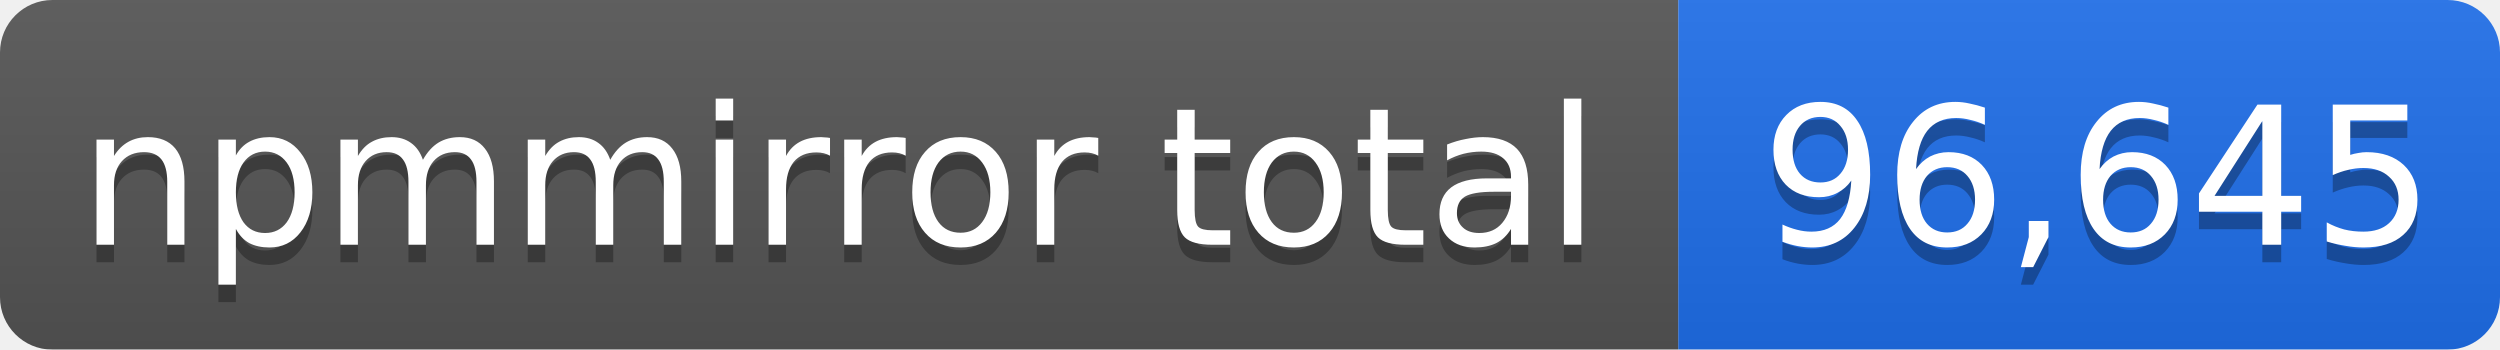
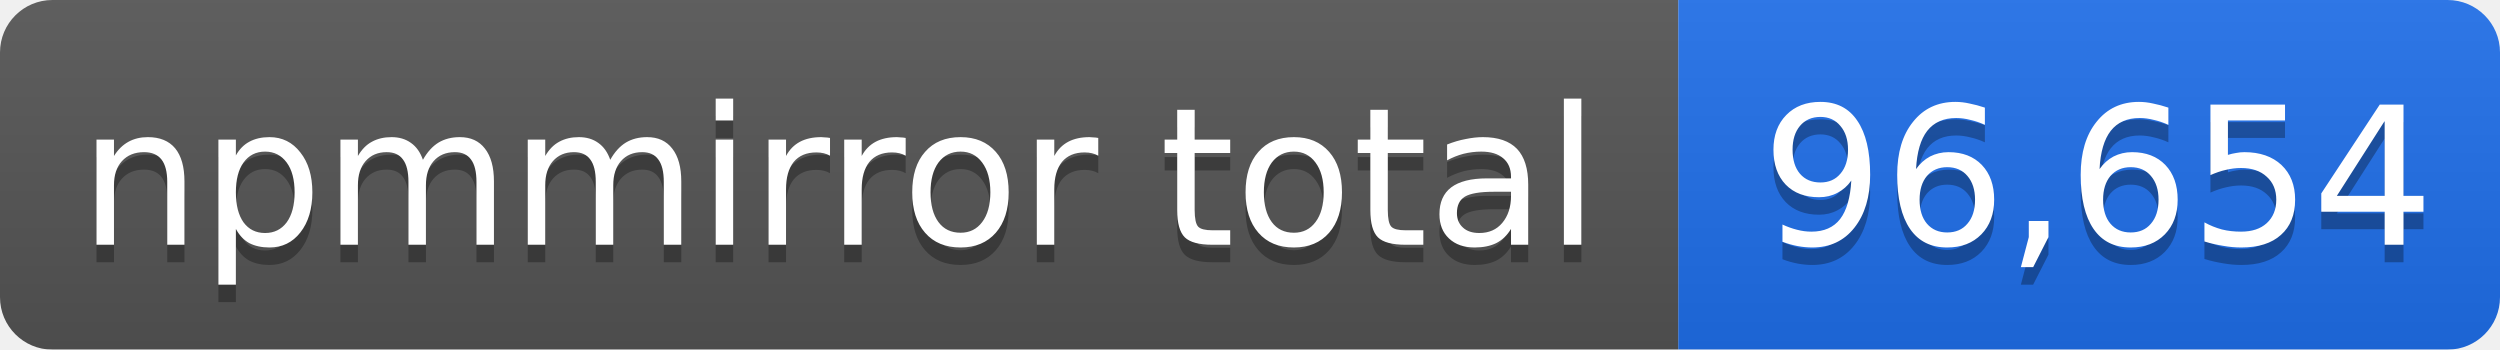
- <svg xmlns="http://www.w3.org/2000/svg" width="143" height="20" role="img" aria-label="npmmirror total: 96,645">
+ <svg xmlns="http://www.w3.org/2000/svg" width="143" height="20" role="img" aria-label="npmmirror total: 96,654">
  <linearGradient id="s" x2="0" y2="100%">
    <stop offset="0" stop-color="#bbb" stop-opacity=".1" />
    <stop offset="1" stop-opacity=".1" />
  </linearGradient>
  <mask id="m">
    <rect width="143" height="20" rx="3" fill="#fff" />
  </mask>
  <g mask="url(#m)">
    <rect width="96" height="20" fill="#555" />
    <rect x="96" width="47" height="20" fill="#1f6feb" />
    <rect width="143" height="20" fill="url(#s)" />
  </g>
  <g fill="#fff" text-anchor="middle" font-family="Verdana,Geneva,DejaVu Sans,sans-serif" font-size="11">
    <text x="48" y="15" fill="#010101" fill-opacity=".3">npmmirror total</text>
    <text x="48" y="14">npmmirror total</text>
-     <text x="120" y="15" fill="#010101" fill-opacity=".3">96,645</text>
-     <text x="120" y="14">96,645</text>
+     <text x="120" y="15" fill="#010101" fill-opacity=".3">96,654</text>
+     <text x="120" y="14">96,654</text>
  </g>
</svg>
